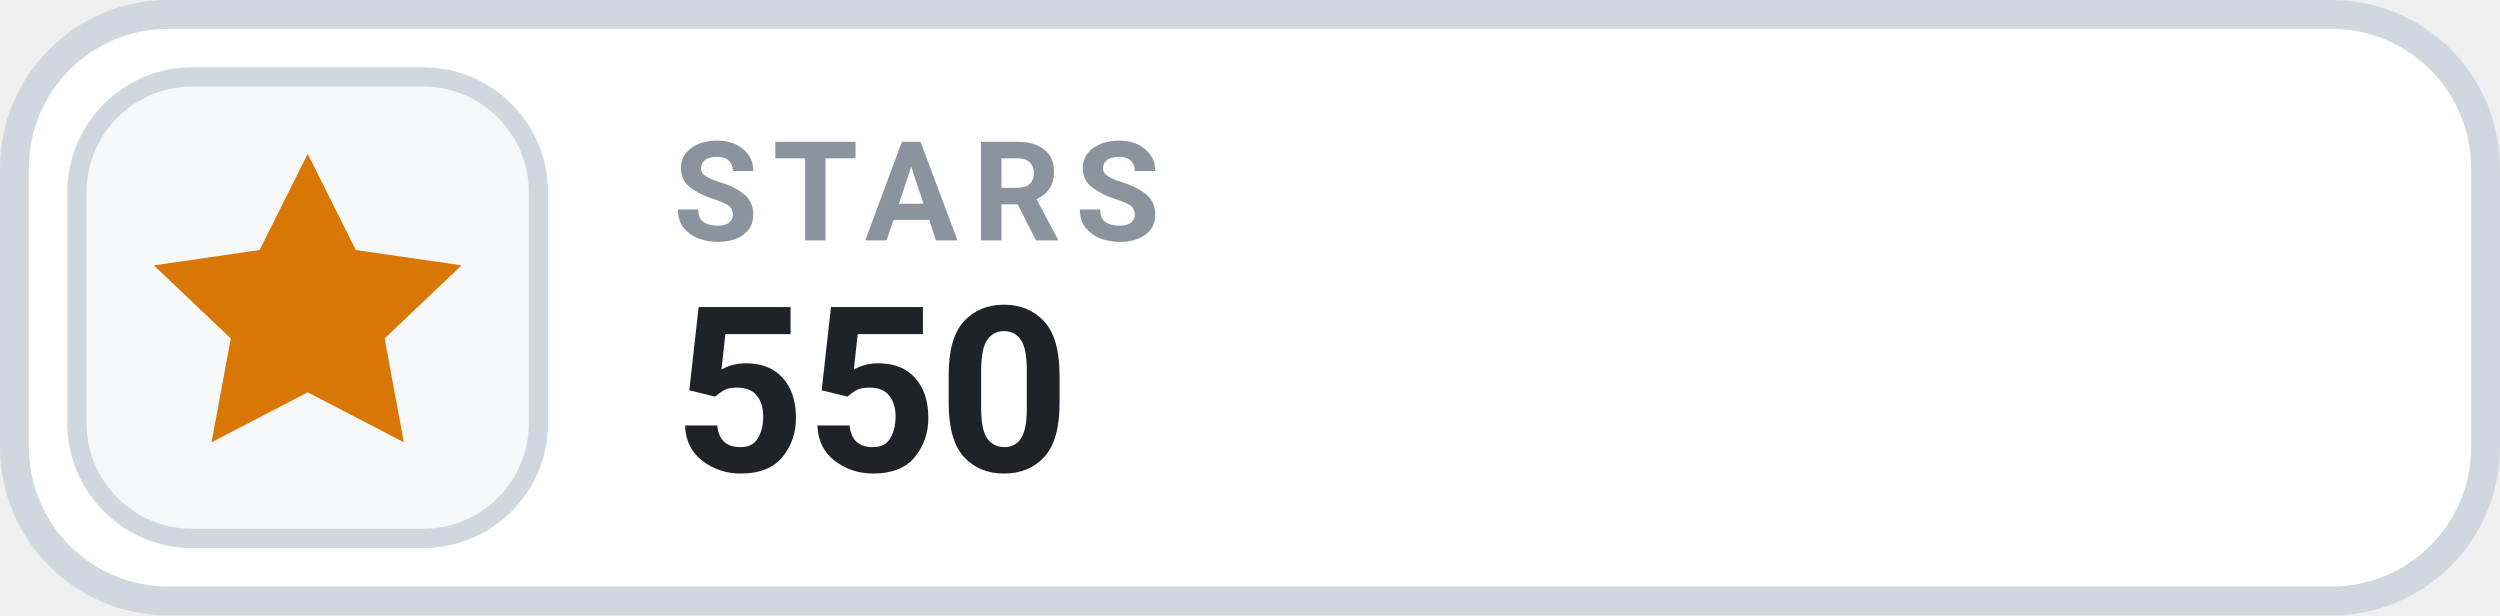
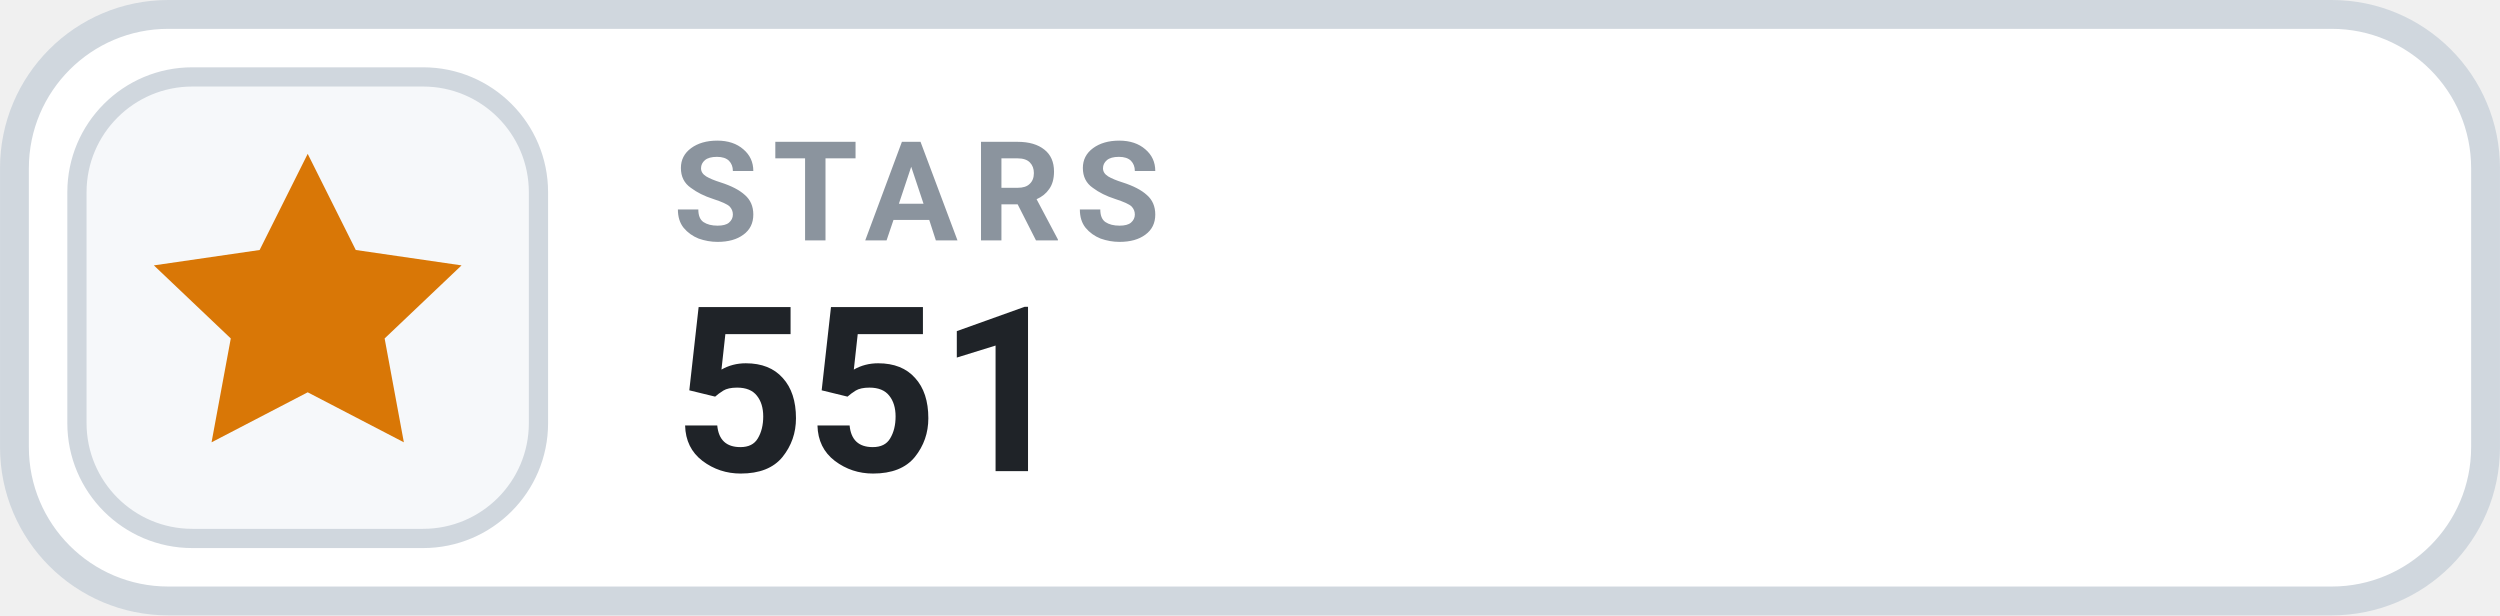
- <svg xmlns="http://www.w3.org/2000/svg" width="126" height="31.015" viewBox="0 0 130 32" role="img" aria-label="STARS 550">
+ <svg xmlns="http://www.w3.org/2000/svg" width="126" height="31.015" viewBox="0 0 130 32" role="img" aria-label="STARS 551">
  <rect x=".75" y=".75" width="128.5" height="30.5" rx="8" fill="#FFFFFF" stroke="#D0D7DE" stroke-width="1.5" />
  <rect x="4" y="4" width="24" height="24" rx="6" fill="#F6F8FA" stroke="#D0D7DE" stroke-width="1" />
  <g transform="translate(16 16)" style="color:#D97706;">
    <path d="M0 -8 l2.5 5 5.5 .8 -4 3.8 1 5.4 -5 -2.6 -5 2.6 1 -5.4 -4 -3.8 5.5 -.8 Z" fill="currentColor" />
  </g>
  <text x="35" y="12.5" fill="#8B949E" font-family="-apple-system,BlinkMacSystemFont,'Segoe UI',Roboto,Helvetica,Arial,sans-serif" font-size="7.2" font-weight="700" letter-spacing=".75">STARS</text>
-   <text x="35" y="24.5" fill="#1F2328" font-family="-apple-system,BlinkMacSystemFont,'Segoe UI',Roboto,Helvetica,Arial,sans-serif" font-size="12" font-weight="700">550</text>
+   <text x="35" y="24.5" fill="#1F2328" font-family="-apple-system,BlinkMacSystemFont,'Segoe UI',Roboto,Helvetica,Arial,sans-serif" font-size="12" font-weight="700">551</text>
</svg>
